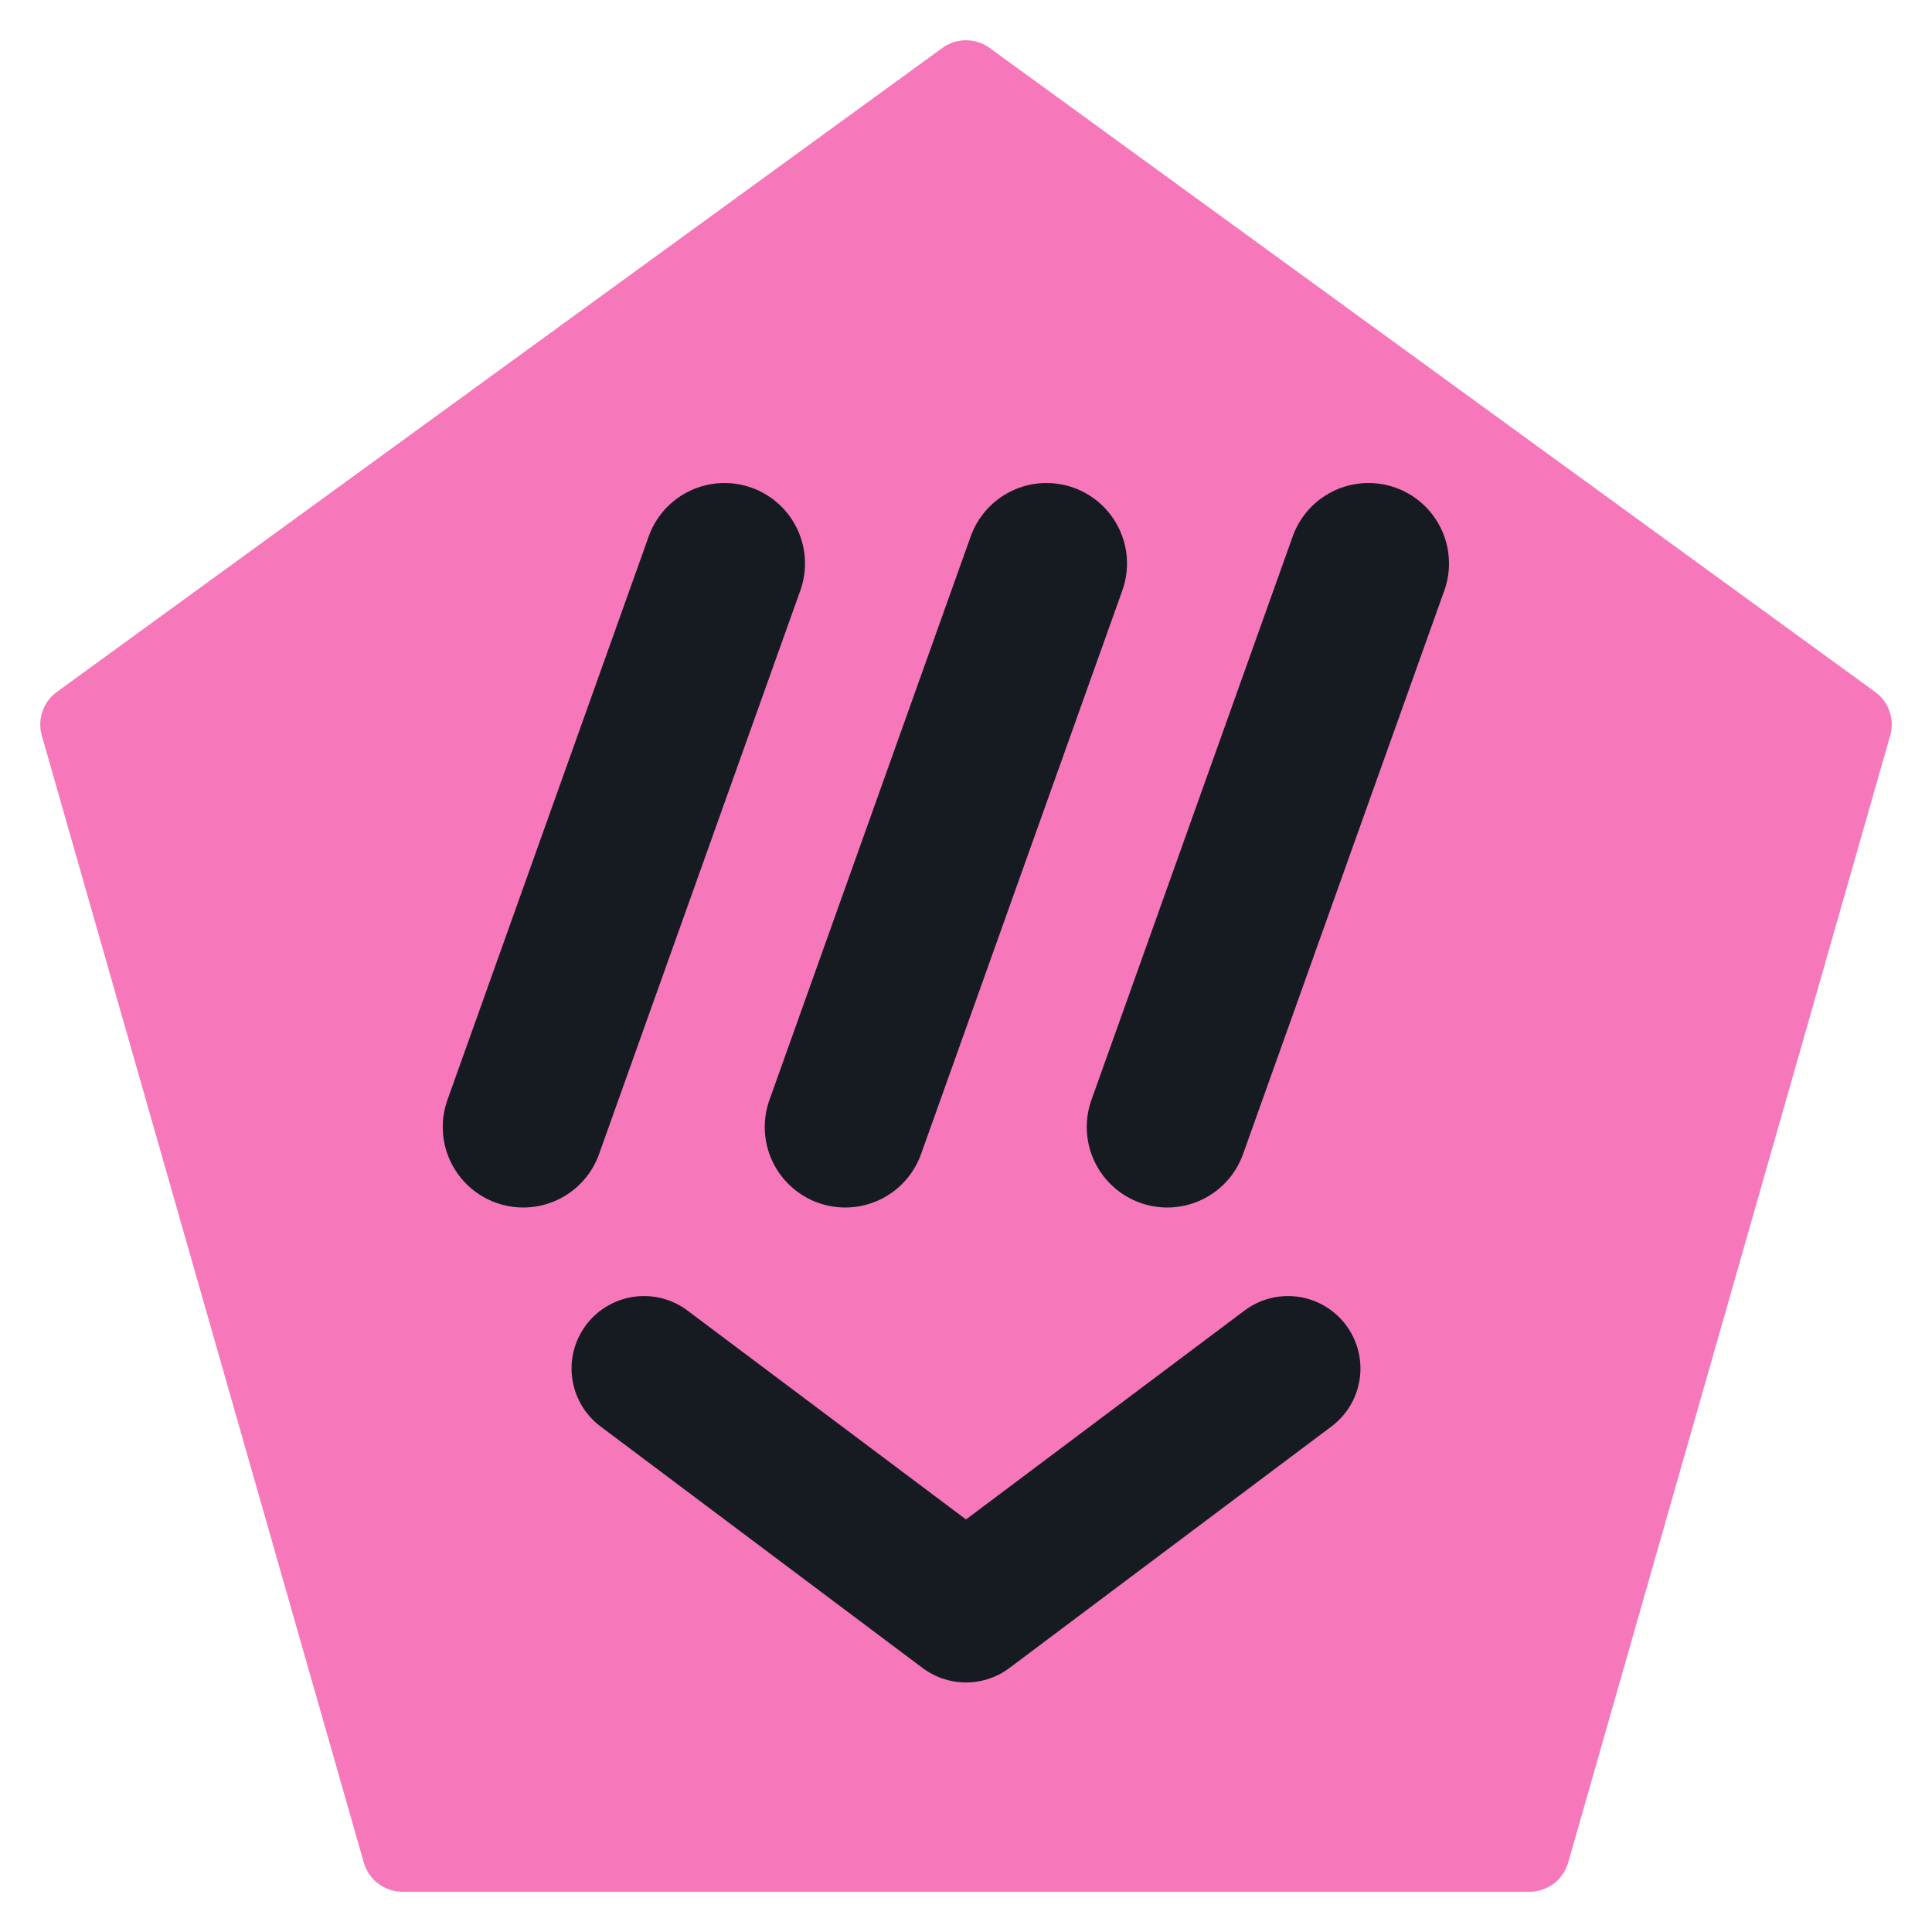
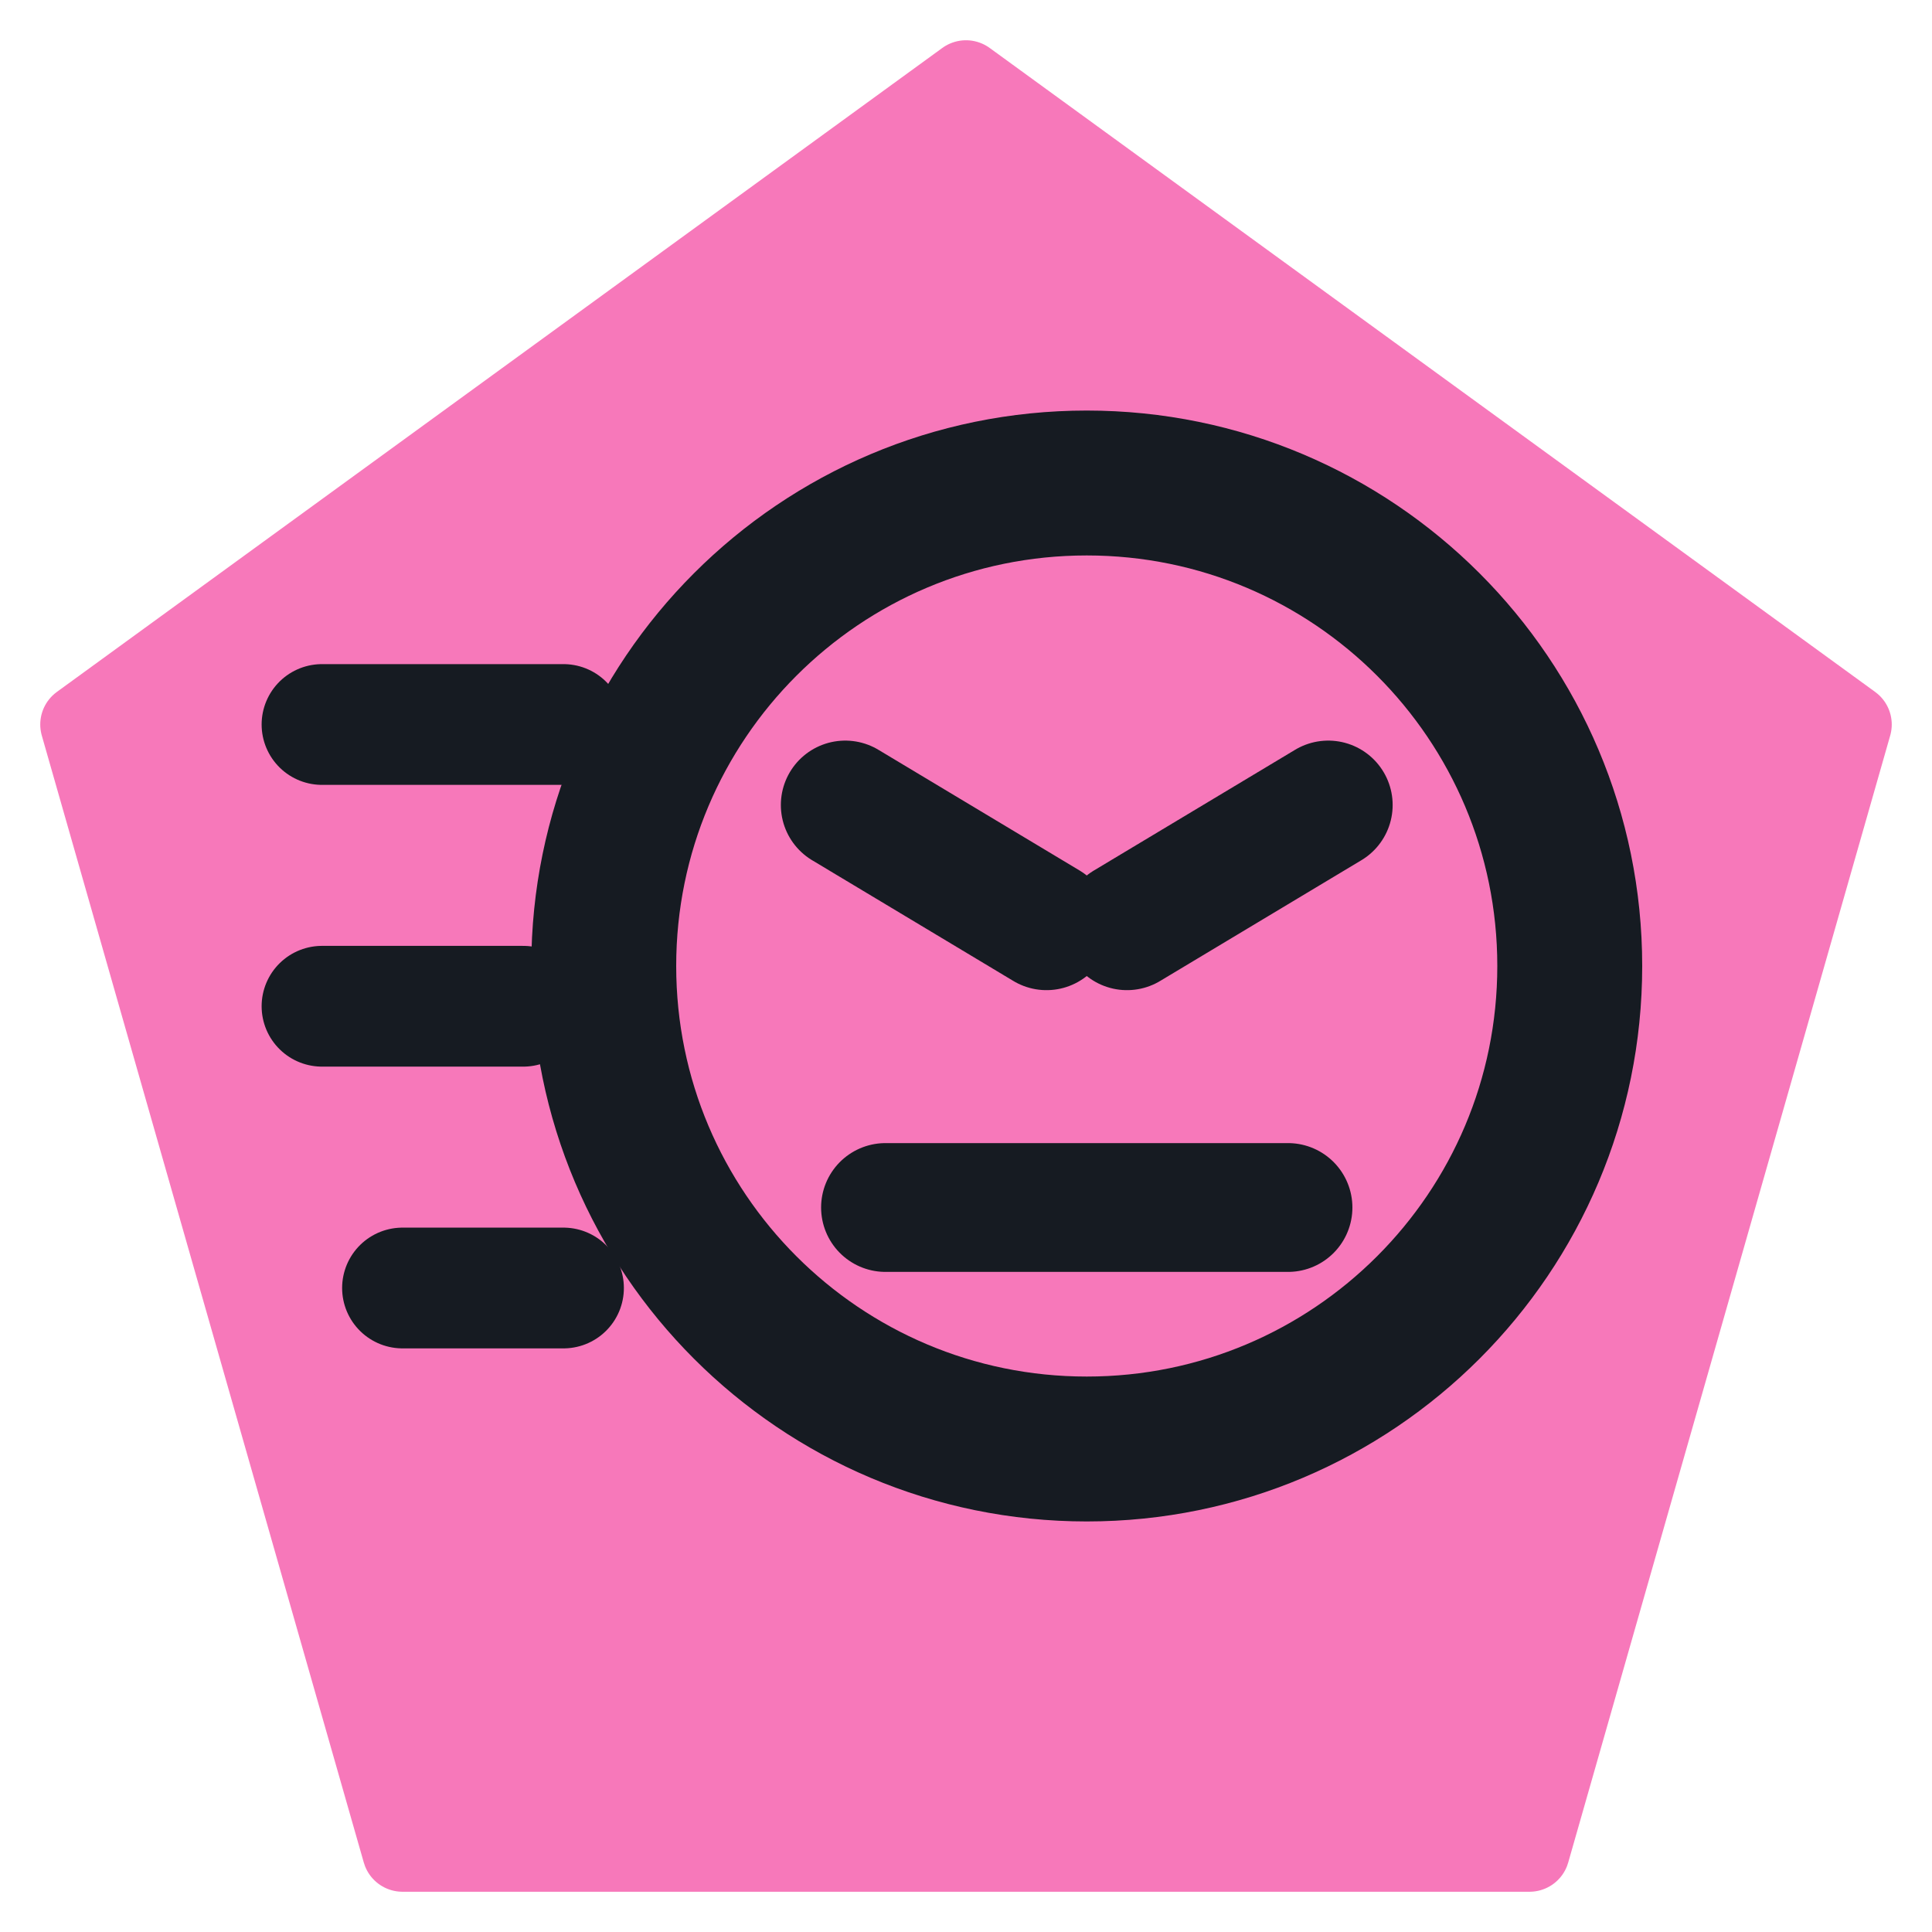
<svg xmlns="http://www.w3.org/2000/svg" viewBox="0 0 24 24" width="24" height="24">
  <path d="M12 1L23 9l-4 14H5L1 9z" fill="#f778ba" stroke="#f778ba" stroke-width="1" stroke-linejoin="round" />
-   <path d="M6.500 14l2.500-7M10.500 14l2.500-7M14.500 14l2.500-7" fill="none" stroke="#161b22" stroke-width="2" stroke-linecap="round" stroke-linejoin="round" />
-   <path d="M8 17l4 3 4-3" fill="none" stroke="#161b22" stroke-width="1.8" stroke-linecap="round" stroke-linejoin="round" />
+   <circle cx="13.500" cy="12" r="6" fill="none" stroke="#161b22" stroke-width="1.8" stroke-linecap="round" stroke-linejoin="round" />
+   <path d="M10.500 10l2.500 1.500M16.500 10L14 11.500M11 15h5" fill="none" stroke="#161b22" stroke-width="1.6" stroke-linecap="round" stroke-linejoin="round" />
+   <path d="M4 9h3M4 12.500h2.500M5 16h2" fill="none" stroke="#161b22" stroke-width="1.5" stroke-linecap="round" stroke-linejoin="round" />
</svg>
